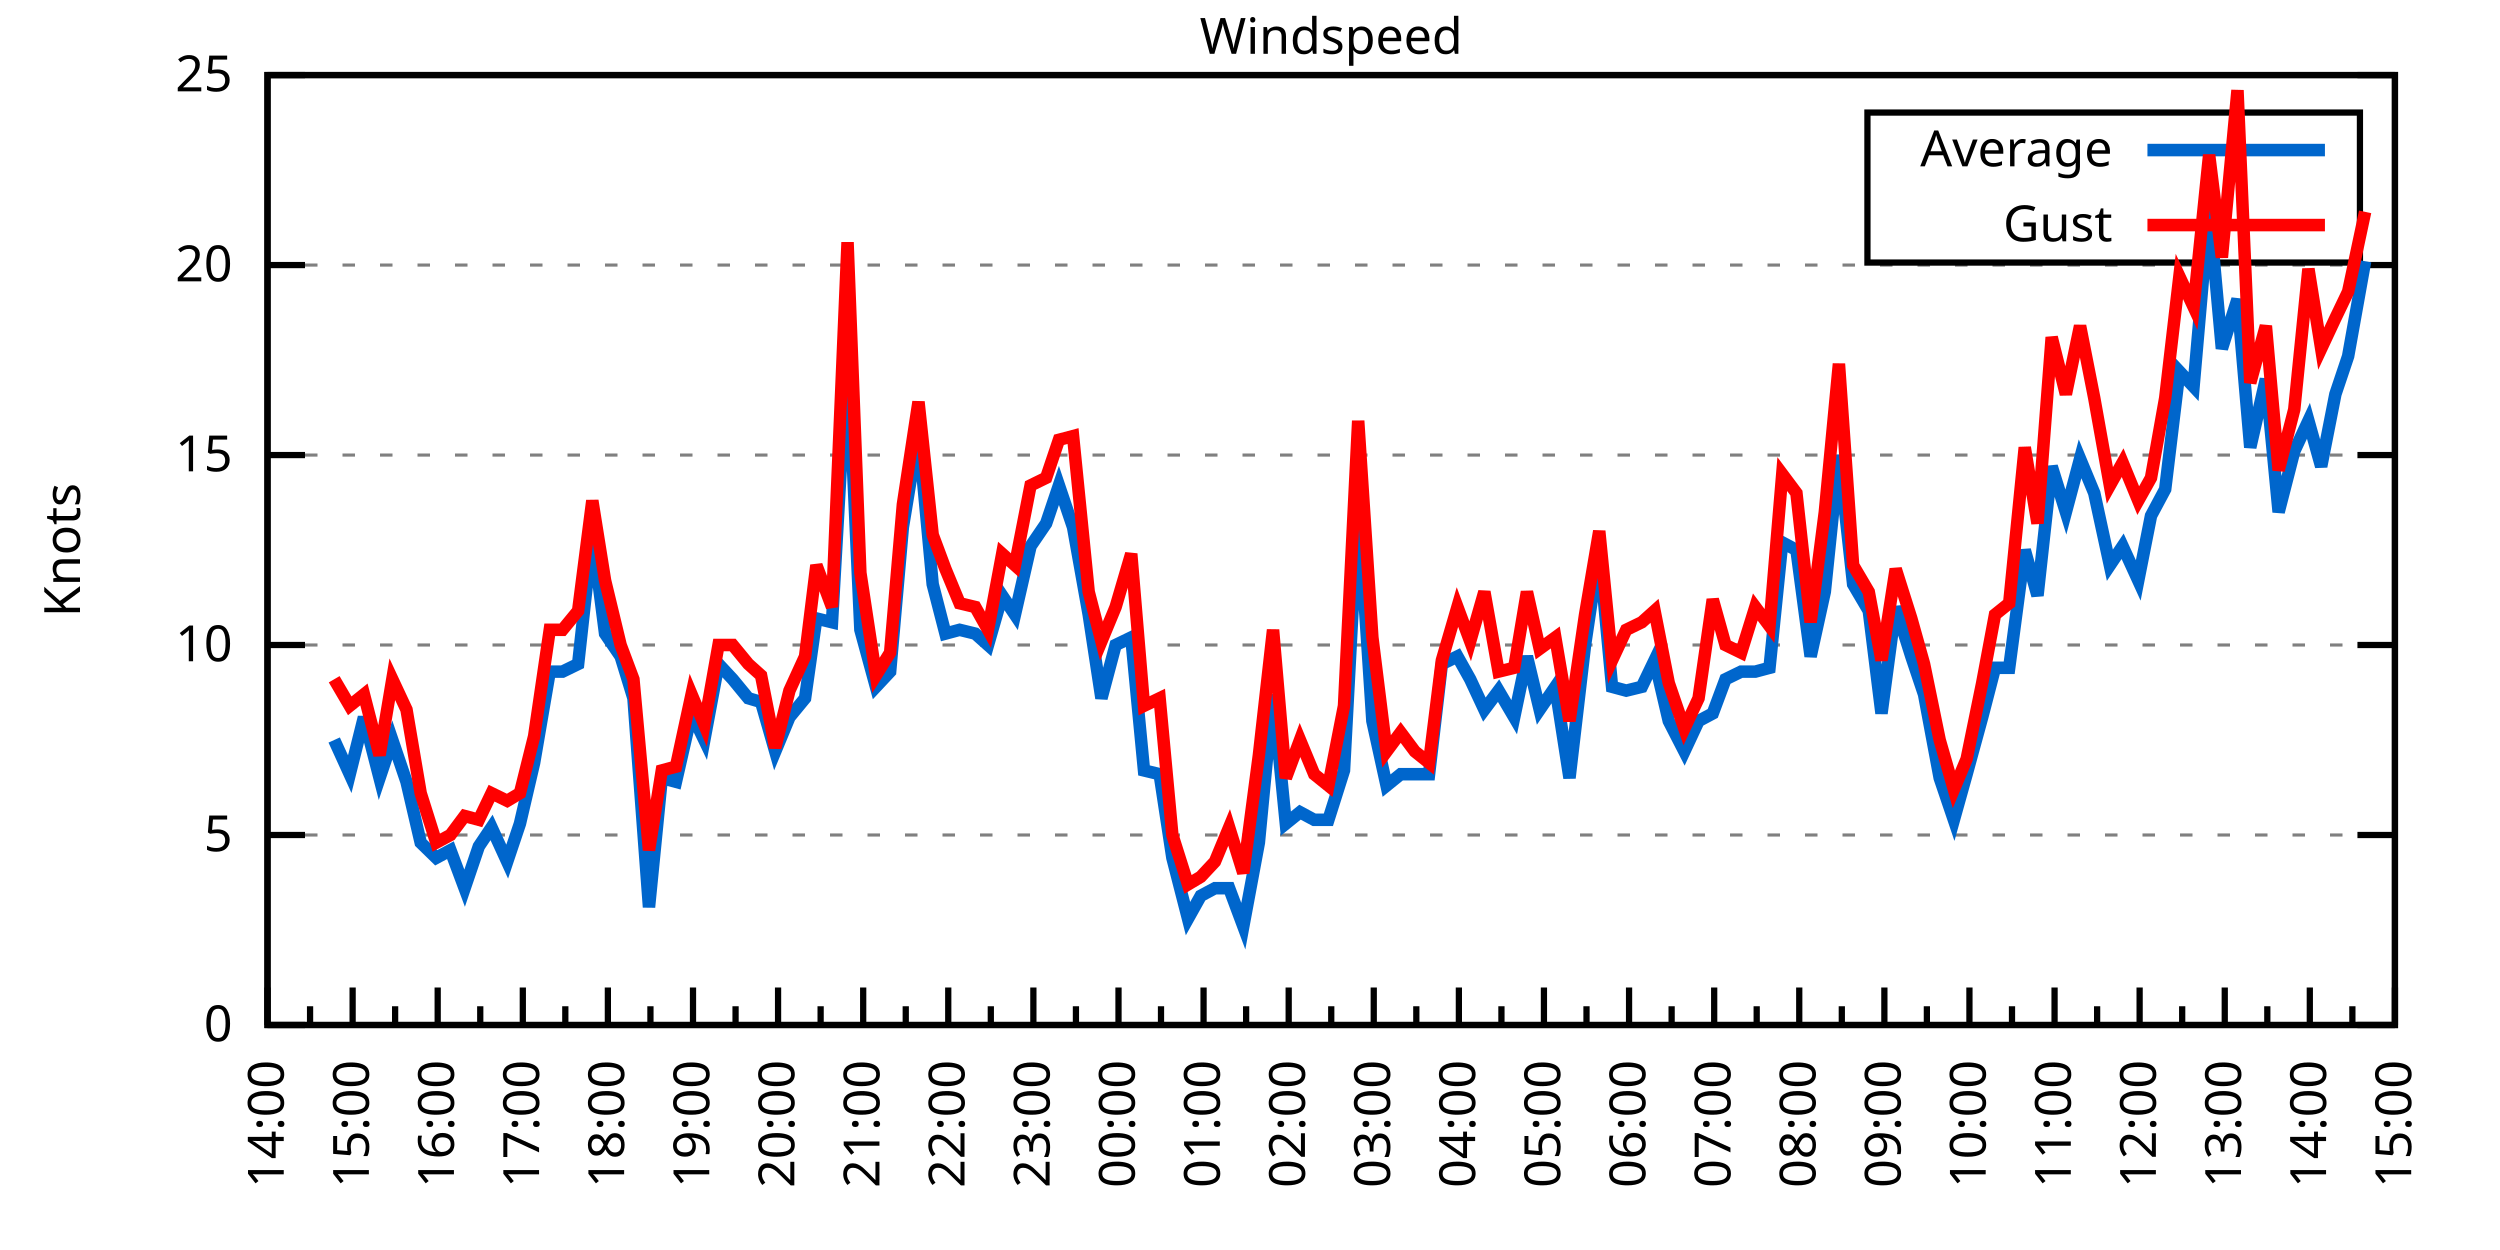
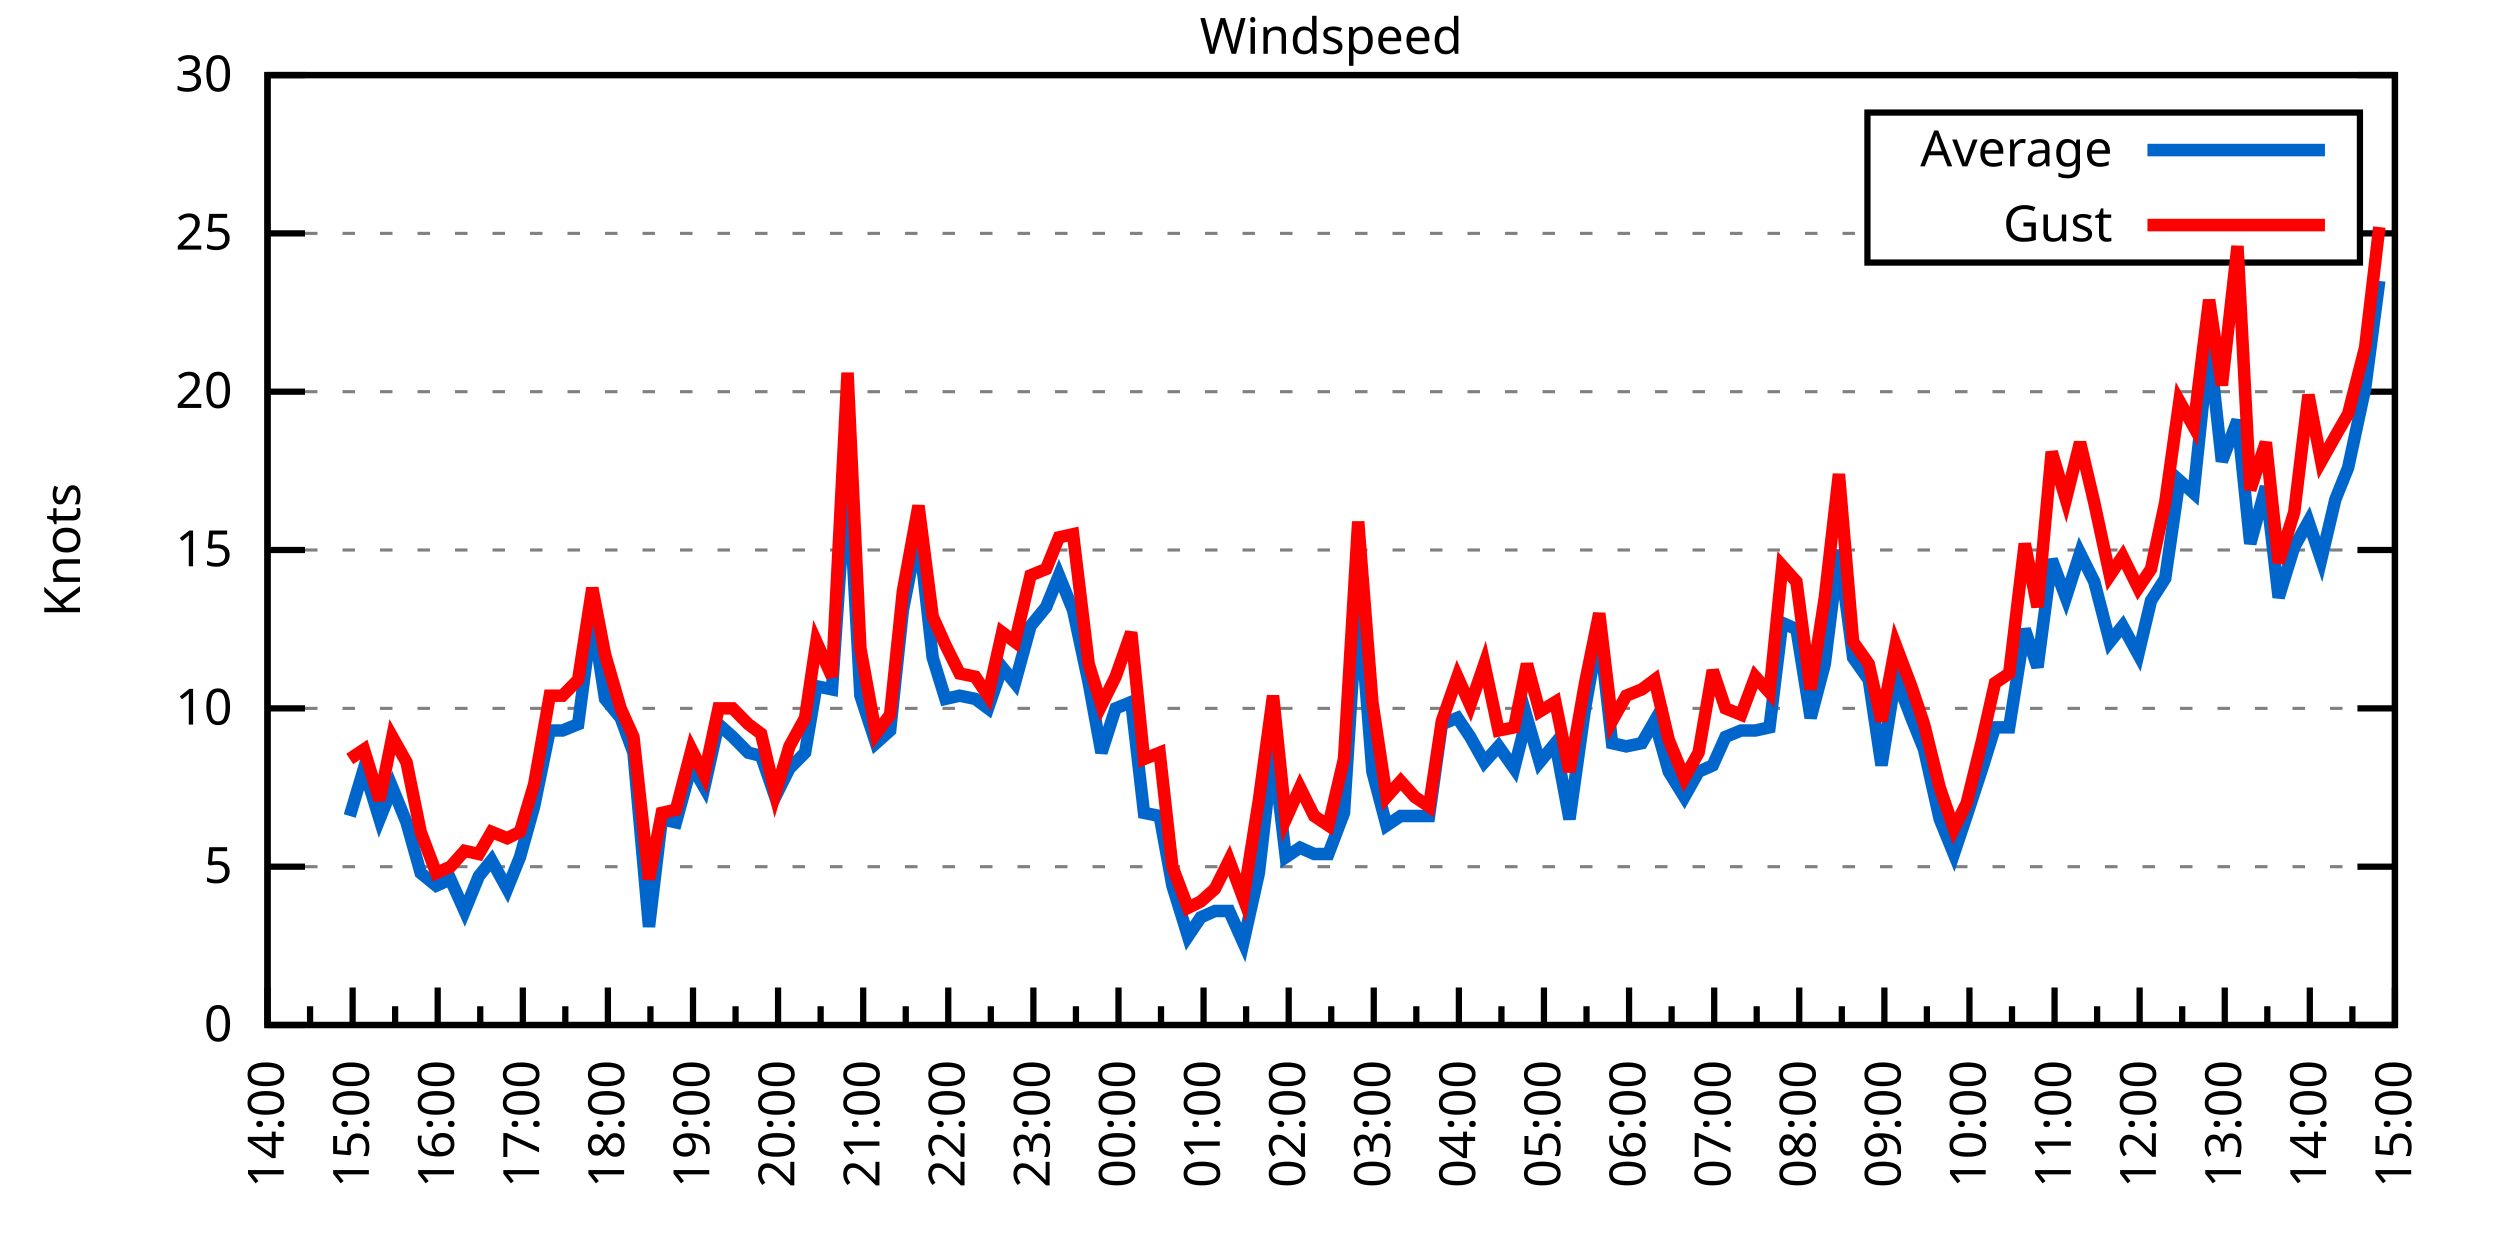
<svg xmlns="http://www.w3.org/2000/svg" xmlns:xlink="http://www.w3.org/1999/xlink" width="400" height="200" viewBox="0 0 400 200">
  <g id="gnuplot_canvas">
    <rect x="0" y="0" width="400" height="200" fill="none" />
    <defs>
      <circle id="gpDot" r="0.5" stroke-width="0.5" stroke="currentColor" />
      <path id="gpPt0" stroke-width="0.333" stroke="currentColor" d="M-1,0 h2 M0,-1 v2" />
      <path id="gpPt1" stroke-width="0.333" stroke="currentColor" d="M-1,-1 L1,1 M1,-1 L-1,1" />
      <path id="gpPt2" stroke-width="0.333" stroke="currentColor" d="M-1,0 L1,0 M0,-1 L0,1 M-1,-1 L1,1 M-1,1 L1,-1" />
      <rect id="gpPt3" stroke-width="0.333" stroke="currentColor" x="-1" y="-1" width="2" height="2" />
      <rect id="gpPt4" stroke-width="0.333" stroke="currentColor" fill="currentColor" x="-1" y="-1" width="2" height="2" />
      <circle id="gpPt5" stroke-width="0.333" stroke="currentColor" cx="0" cy="0" r="1" />
      <use xlink:href="#gpPt5" id="gpPt6" fill="currentColor" stroke="none" />
      <path id="gpPt7" stroke-width="0.333" stroke="currentColor" d="M0,-1.33 L-1.33,0.67 L1.33,0.67 z" />
      <use xlink:href="#gpPt7" id="gpPt8" fill="currentColor" stroke="none" />
      <use xlink:href="#gpPt7" id="gpPt9" stroke="currentColor" transform="rotate(180)" />
      <use xlink:href="#gpPt9" id="gpPt10" fill="currentColor" stroke="none" />
      <use xlink:href="#gpPt3" id="gpPt11" stroke="currentColor" transform="rotate(45)" />
      <use xlink:href="#gpPt11" id="gpPt12" fill="currentColor" stroke="none" />
      <path id="gpPt13" stroke-width="0.333" stroke="currentColor" d="M0,1.330 L1.265,0.411 L0.782,-1.067 L-0.782,-1.076 L-1.265,0.411 z" />
      <use xlink:href="#gpPt13" id="gpPt14" fill="currentColor" stroke="none" />
      <filter id="textbox" filterUnits="objectBoundingBox" x="0" y="0" height="1" width="1">
        <feFlood flood-color="white" flood-opacity="1" result="bgnd" />
        <feComposite in="SourceGraphic" in2="bgnd" operator="atop" />
      </filter>
      <filter id="greybox" filterUnits="objectBoundingBox" x="0" y="0" height="1" width="1">
        <feFlood flood-color="lightgrey" flood-opacity="1" result="grey" />
        <feComposite in="SourceGraphic" in2="grey" operator="atop" />
      </filter>
    </defs>
    <g fill="none" color="white" stroke="currentColor" stroke-width="1.00" stroke-linecap="butt" stroke-linejoin="miter">
</g>
    <g fill="none" color="black" stroke="currentColor" stroke-width="1.00" stroke-linecap="butt" stroke-linejoin="miter">
      <g stroke="none" shape-rendering="crispEdges">
        <polygon fill="rgb(255, 255, 255)" points="42.80,164.00 383.18,164.00 383.18,12.02 42.80,12.02 " />
      </g>
    </g>
    <g fill="none" color="black" stroke="currentColor" stroke-width="1.00" stroke-linecap="butt" stroke-linejoin="miter">
</g>
    <g fill="none" color="black" stroke="black" stroke-width="0.50" stroke-linecap="butt" stroke-linejoin="miter">
</g>
    <g fill="none" color="gray" stroke="currentColor" stroke-width="0.50" stroke-linecap="butt" stroke-linejoin="miter">
      <path stroke="gray" stroke-dasharray="2,4" class="gridline" d="M42.80,164.00 L383.19,164.00  " />
    </g>
    <g fill="none" color="gray" stroke="gray" stroke-width="1.00" stroke-linecap="butt" stroke-linejoin="miter">
</g>
    <g fill="none" color="black" stroke="currentColor" stroke-width="1.00" stroke-linecap="butt" stroke-linejoin="miter">
      <path stroke="black" d="M42.80,164.00 L48.80,164.00 M383.19,164.00 L377.19,164.00  " />
      <g transform="translate(37.20,166.60)" stroke="none" fill="black" font-family="Sans" font-size="8.00" text-anchor="end">
        <text>
          <tspan font-family="Sans"> 0</tspan>
        </text>
      </g>
    </g>
    <g fill="none" color="black" stroke="currentColor" stroke-width="1.00" stroke-linecap="butt" stroke-linejoin="miter">
</g>
    <g fill="none" color="black" stroke="black" stroke-width="0.50" stroke-linecap="butt" stroke-linejoin="miter">
</g>
    <g fill="none" color="gray" stroke="currentColor" stroke-width="0.50" stroke-linecap="butt" stroke-linejoin="miter">
-       <path stroke="gray" stroke-dasharray="2,4" class="gridline" d="M42.80,133.60 L383.19,133.60  " />
-     </g>
-     <g fill="none" color="gray" stroke="gray" stroke-width="1.00" stroke-linecap="butt" stroke-linejoin="miter">
- </g>
-     <g fill="none" color="black" stroke="currentColor" stroke-width="1.00" stroke-linecap="butt" stroke-linejoin="miter">
-       <path stroke="black" d="M42.80,133.60 L48.80,133.60 M383.19,133.60 L377.19,133.60  " />
-       <g transform="translate(37.20,136.20)" stroke="none" fill="black" font-family="Sans" font-size="8.00" text-anchor="end">
+       <path stroke="gray" stroke-dasharray="2,4" class="gridline" d="M42.80,138.67 L383.19,138.67  " />
+     </g>
+     <g fill="none" color="gray" stroke="gray" stroke-width="1.00" stroke-linecap="butt" stroke-linejoin="miter">
+ </g>
+     <g fill="none" color="black" stroke="currentColor" stroke-width="1.00" stroke-linecap="butt" stroke-linejoin="miter">
+       <path stroke="black" d="M42.80,138.67 L48.80,138.67 M383.19,138.67 L377.19,138.67  " />
+       <g transform="translate(37.20,141.27)" stroke="none" fill="black" font-family="Sans" font-size="8.00" text-anchor="end">
        <text>
          <tspan font-family="Sans"> 5</tspan>
        </text>
      </g>
    </g>
    <g fill="none" color="black" stroke="currentColor" stroke-width="1.00" stroke-linecap="butt" stroke-linejoin="miter">
</g>
    <g fill="none" color="black" stroke="black" stroke-width="0.50" stroke-linecap="butt" stroke-linejoin="miter">
</g>
    <g fill="none" color="gray" stroke="currentColor" stroke-width="0.50" stroke-linecap="butt" stroke-linejoin="miter">
-       <path stroke="gray" stroke-dasharray="2,4" class="gridline" d="M42.80,103.20 L383.19,103.20  " />
-     </g>
-     <g fill="none" color="gray" stroke="gray" stroke-width="1.00" stroke-linecap="butt" stroke-linejoin="miter">
- </g>
-     <g fill="none" color="black" stroke="currentColor" stroke-width="1.00" stroke-linecap="butt" stroke-linejoin="miter">
-       <path stroke="black" d="M42.80,103.20 L48.80,103.20 M383.19,103.20 L377.19,103.20  " />
-       <g transform="translate(37.20,105.80)" stroke="none" fill="black" font-family="Sans" font-size="8.00" text-anchor="end">
+       <path stroke="gray" stroke-dasharray="2,4" class="gridline" d="M42.80,113.34 L383.19,113.34  " />
+     </g>
+     <g fill="none" color="gray" stroke="gray" stroke-width="1.00" stroke-linecap="butt" stroke-linejoin="miter">
+ </g>
+     <g fill="none" color="black" stroke="currentColor" stroke-width="1.00" stroke-linecap="butt" stroke-linejoin="miter">
+       <path stroke="black" d="M42.80,113.34 L48.80,113.34 M383.19,113.34 L377.19,113.34  " />
+       <g transform="translate(37.20,115.94)" stroke="none" fill="black" font-family="Sans" font-size="8.00" text-anchor="end">
        <text>
          <tspan font-family="Sans"> 10</tspan>
        </text>
      </g>
    </g>
    <g fill="none" color="black" stroke="currentColor" stroke-width="1.00" stroke-linecap="butt" stroke-linejoin="miter">
</g>
    <g fill="none" color="black" stroke="black" stroke-width="0.50" stroke-linecap="butt" stroke-linejoin="miter">
</g>
    <g fill="none" color="gray" stroke="currentColor" stroke-width="0.50" stroke-linecap="butt" stroke-linejoin="miter">
-       <path stroke="gray" stroke-dasharray="2,4" class="gridline" d="M42.80,72.81 L383.19,72.81  " />
-     </g>
-     <g fill="none" color="gray" stroke="gray" stroke-width="1.00" stroke-linecap="butt" stroke-linejoin="miter">
- </g>
-     <g fill="none" color="black" stroke="currentColor" stroke-width="1.00" stroke-linecap="butt" stroke-linejoin="miter">
-       <path stroke="black" d="M42.80,72.81 L48.80,72.81 M383.19,72.81 L377.19,72.81  " />
-       <g transform="translate(37.20,75.41)" stroke="none" fill="black" font-family="Sans" font-size="8.00" text-anchor="end">
+       <path stroke="gray" stroke-dasharray="2,4" class="gridline" d="M42.80,88.00 L383.19,88.00  " />
+     </g>
+     <g fill="none" color="gray" stroke="gray" stroke-width="1.00" stroke-linecap="butt" stroke-linejoin="miter">
+ </g>
+     <g fill="none" color="black" stroke="currentColor" stroke-width="1.00" stroke-linecap="butt" stroke-linejoin="miter">
+       <path stroke="black" d="M42.80,88.00 L48.80,88.00 M383.19,88.00 L377.19,88.00  " />
+       <g transform="translate(37.20,90.60)" stroke="none" fill="black" font-family="Sans" font-size="8.00" text-anchor="end">
        <text>
          <tspan font-family="Sans"> 15</tspan>
        </text>
      </g>
    </g>
    <g fill="none" color="black" stroke="currentColor" stroke-width="1.00" stroke-linecap="butt" stroke-linejoin="miter">
</g>
    <g fill="none" color="black" stroke="black" stroke-width="0.50" stroke-linecap="butt" stroke-linejoin="miter">
</g>
    <g fill="none" color="gray" stroke="currentColor" stroke-width="0.50" stroke-linecap="butt" stroke-linejoin="miter">
-       <path stroke="gray" stroke-dasharray="2,4" class="gridline" d="M42.80,42.41 L383.19,42.41  " />
-     </g>
-     <g fill="none" color="gray" stroke="gray" stroke-width="1.00" stroke-linecap="butt" stroke-linejoin="miter">
- </g>
-     <g fill="none" color="black" stroke="currentColor" stroke-width="1.00" stroke-linecap="butt" stroke-linejoin="miter">
-       <path stroke="black" d="M42.80,42.41 L48.80,42.41 M383.19,42.41 L377.19,42.41  " />
-       <g transform="translate(37.20,45.01)" stroke="none" fill="black" font-family="Sans" font-size="8.00" text-anchor="end">
+       <path stroke="gray" stroke-dasharray="2,4" class="gridline" d="M42.80,62.67 L383.19,62.67  " />
+     </g>
+     <g fill="none" color="gray" stroke="gray" stroke-width="1.00" stroke-linecap="butt" stroke-linejoin="miter">
+ </g>
+     <g fill="none" color="black" stroke="currentColor" stroke-width="1.00" stroke-linecap="butt" stroke-linejoin="miter">
+       <path stroke="black" d="M42.80,62.67 L48.80,62.67 M383.19,62.67 L377.19,62.67  " />
+       <g transform="translate(37.20,65.27)" stroke="none" fill="black" font-family="Sans" font-size="8.00" text-anchor="end">
        <text>
          <tspan font-family="Sans"> 20</tspan>
+         </text>
+       </g>
+     </g>
+     <g fill="none" color="black" stroke="currentColor" stroke-width="1.00" stroke-linecap="butt" stroke-linejoin="miter">
+ </g>
+     <g fill="none" color="black" stroke="black" stroke-width="0.50" stroke-linecap="butt" stroke-linejoin="miter">
+ </g>
+     <g fill="none" color="gray" stroke="currentColor" stroke-width="0.50" stroke-linecap="butt" stroke-linejoin="miter">
+       <path stroke="gray" stroke-dasharray="2,4" class="gridline" d="M42.80,37.34 L298.79,37.34 M377.59,37.34 L383.19,37.34  " />
+     </g>
+     <g fill="none" color="gray" stroke="gray" stroke-width="1.00" stroke-linecap="butt" stroke-linejoin="miter">
+ </g>
+     <g fill="none" color="black" stroke="currentColor" stroke-width="1.00" stroke-linecap="butt" stroke-linejoin="miter">
+       <path stroke="black" d="M42.80,37.34 L48.80,37.34 M383.19,37.34 L377.19,37.34  " />
+       <g transform="translate(37.20,39.94)" stroke="none" fill="black" font-family="Sans" font-size="8.00" text-anchor="end">
+         <text>
+           <tspan font-family="Sans"> 25</tspan>
        </text>
      </g>
    </g>
    <g fill="none" color="black" stroke="currentColor" stroke-width="1.00" stroke-linecap="butt" stroke-linejoin="miter">
</g>
    <g fill="none" color="black" stroke="black" stroke-width="0.50" stroke-linecap="butt" stroke-linejoin="miter">
</g>
    <g fill="none" color="gray" stroke="currentColor" stroke-width="0.50" stroke-linecap="butt" stroke-linejoin="miter">
      <path stroke="gray" stroke-dasharray="2,4" class="gridline" d="M42.80,12.01 L383.19,12.01  " />
    </g>
    <g fill="none" color="gray" stroke="gray" stroke-width="1.00" stroke-linecap="butt" stroke-linejoin="miter">
</g>
    <g fill="none" color="black" stroke="currentColor" stroke-width="1.00" stroke-linecap="butt" stroke-linejoin="miter">
      <path stroke="black" d="M42.80,12.01 L48.80,12.01 M383.19,12.01 L377.19,12.01  " />
      <g transform="translate(37.20,14.61)" stroke="none" fill="black" font-family="Sans" font-size="8.00" text-anchor="end">
        <text>
-           <tspan font-family="Sans"> 25</tspan>
+           <tspan font-family="Sans"> 30</tspan>
        </text>
      </g>
    </g>
    <g fill="none" color="black" stroke="currentColor" stroke-width="1.00" stroke-linecap="butt" stroke-linejoin="miter">
      <path stroke="black" d="M42.80,164.00 L42.80,158.00  " />
      <g transform="translate(45.40,169.60) rotate(270)" stroke="none" fill="black" font-family="Sans" font-size="8.00" text-anchor="end">
        <text>
          <tspan font-family="Sans">14:00</tspan>
        </text>
      </g>
    </g>
    <g fill="none" color="black" stroke="currentColor" stroke-width="1.00" stroke-linecap="butt" stroke-linejoin="miter">
      <path stroke="black" d="M49.61,164.00 L49.61,161.00 M56.42,164.00 L56.42,158.00  " />
      <g transform="translate(59.02,169.60) rotate(270)" stroke="none" fill="black" font-family="Sans" font-size="8.00" text-anchor="end">
        <text>
          <tspan font-family="Sans">15:00</tspan>
        </text>
      </g>
    </g>
    <g fill="none" color="black" stroke="currentColor" stroke-width="1.00" stroke-linecap="butt" stroke-linejoin="miter">
      <path stroke="black" d="M63.22,164.00 L63.22,161.00 M70.03,164.00 L70.03,158.00  " />
      <g transform="translate(72.63,169.60) rotate(270)" stroke="none" fill="black" font-family="Sans" font-size="8.00" text-anchor="end">
        <text>
          <tspan font-family="Sans">16:00</tspan>
        </text>
      </g>
    </g>
    <g fill="none" color="black" stroke="currentColor" stroke-width="1.00" stroke-linecap="butt" stroke-linejoin="miter">
      <path stroke="black" d="M76.84,164.00 L76.84,161.00 M83.65,164.00 L83.65,158.00  " />
      <g transform="translate(86.25,169.60) rotate(270)" stroke="none" fill="black" font-family="Sans" font-size="8.00" text-anchor="end">
        <text>
          <tspan font-family="Sans">17:00</tspan>
        </text>
      </g>
    </g>
    <g fill="none" color="black" stroke="currentColor" stroke-width="1.00" stroke-linecap="butt" stroke-linejoin="miter">
      <path stroke="black" d="M90.45,164.00 L90.45,161.00 M97.26,164.00 L97.26,158.00  " />
      <g transform="translate(99.86,169.60) rotate(270)" stroke="none" fill="black" font-family="Sans" font-size="8.00" text-anchor="end">
        <text>
          <tspan font-family="Sans">18:00</tspan>
        </text>
      </g>
    </g>
    <g fill="none" color="black" stroke="currentColor" stroke-width="1.00" stroke-linecap="butt" stroke-linejoin="miter">
      <path stroke="black" d="M104.07,164.00 L104.07,161.00 M110.88,164.00 L110.88,158.00  " />
      <g transform="translate(113.48,169.60) rotate(270)" stroke="none" fill="black" font-family="Sans" font-size="8.00" text-anchor="end">
        <text>
          <tspan font-family="Sans">19:00</tspan>
        </text>
      </g>
    </g>
    <g fill="none" color="black" stroke="currentColor" stroke-width="1.00" stroke-linecap="butt" stroke-linejoin="miter">
      <path stroke="black" d="M117.69,164.00 L117.69,161.00 M124.49,164.00 L124.49,158.00  " />
      <g transform="translate(127.09,169.60) rotate(270)" stroke="none" fill="black" font-family="Sans" font-size="8.00" text-anchor="end">
        <text>
          <tspan font-family="Sans">20:00</tspan>
        </text>
      </g>
    </g>
    <g fill="none" color="black" stroke="currentColor" stroke-width="1.00" stroke-linecap="butt" stroke-linejoin="miter">
      <path stroke="black" d="M131.30,164.00 L131.30,161.00 M138.11,164.00 L138.11,158.00  " />
      <g transform="translate(140.71,169.60) rotate(270)" stroke="none" fill="black" font-family="Sans" font-size="8.00" text-anchor="end">
        <text>
          <tspan font-family="Sans">21:00</tspan>
        </text>
      </g>
    </g>
    <g fill="none" color="black" stroke="currentColor" stroke-width="1.00" stroke-linecap="butt" stroke-linejoin="miter">
      <path stroke="black" d="M144.92,164.00 L144.92,161.00 M151.72,164.00 L151.72,158.00  " />
      <g transform="translate(154.32,169.60) rotate(270)" stroke="none" fill="black" font-family="Sans" font-size="8.00" text-anchor="end">
        <text>
          <tspan font-family="Sans">22:00</tspan>
        </text>
      </g>
    </g>
    <g fill="none" color="black" stroke="currentColor" stroke-width="1.00" stroke-linecap="butt" stroke-linejoin="miter">
      <path stroke="black" d="M158.53,164.00 L158.53,161.00 M165.34,164.00 L165.34,158.00  " />
      <g transform="translate(167.94,169.60) rotate(270)" stroke="none" fill="black" font-family="Sans" font-size="8.00" text-anchor="end">
        <text>
          <tspan font-family="Sans">23:00</tspan>
        </text>
      </g>
    </g>
    <g fill="none" color="black" stroke="currentColor" stroke-width="1.00" stroke-linecap="butt" stroke-linejoin="miter">
      <path stroke="black" d="M172.15,164.00 L172.15,161.00 M178.96,164.00 L178.96,158.00  " />
      <g transform="translate(181.56,169.60) rotate(270)" stroke="none" fill="black" font-family="Sans" font-size="8.00" text-anchor="end">
        <text>
          <tspan font-family="Sans">00:00</tspan>
        </text>
      </g>
    </g>
    <g fill="none" color="black" stroke="currentColor" stroke-width="1.00" stroke-linecap="butt" stroke-linejoin="miter">
      <path stroke="black" d="M185.76,164.00 L185.76,161.00 M192.57,164.00 L192.57,158.00  " />
      <g transform="translate(195.17,169.60) rotate(270)" stroke="none" fill="black" font-family="Sans" font-size="8.00" text-anchor="end">
        <text>
          <tspan font-family="Sans">01:00</tspan>
        </text>
      </g>
    </g>
    <g fill="none" color="black" stroke="currentColor" stroke-width="1.00" stroke-linecap="butt" stroke-linejoin="miter">
      <path stroke="black" d="M199.38,164.00 L199.38,161.00 M206.19,164.00 L206.19,158.00  " />
      <g transform="translate(208.79,169.60) rotate(270)" stroke="none" fill="black" font-family="Sans" font-size="8.00" text-anchor="end">
        <text>
          <tspan font-family="Sans">02:00</tspan>
        </text>
      </g>
    </g>
    <g fill="none" color="black" stroke="currentColor" stroke-width="1.00" stroke-linecap="butt" stroke-linejoin="miter">
      <path stroke="black" d="M213.00,164.00 L213.00,161.00 M219.80,164.00 L219.80,158.00  " />
      <g transform="translate(222.40,169.60) rotate(270)" stroke="none" fill="black" font-family="Sans" font-size="8.00" text-anchor="end">
        <text>
          <tspan font-family="Sans">03:00</tspan>
        </text>
      </g>
    </g>
    <g fill="none" color="black" stroke="currentColor" stroke-width="1.00" stroke-linecap="butt" stroke-linejoin="miter">
      <path stroke="black" d="M226.61,164.00 L226.61,161.00 M233.42,164.00 L233.42,158.00  " />
      <g transform="translate(236.02,169.60) rotate(270)" stroke="none" fill="black" font-family="Sans" font-size="8.00" text-anchor="end">
        <text>
          <tspan font-family="Sans">04:00</tspan>
        </text>
      </g>
    </g>
    <g fill="none" color="black" stroke="currentColor" stroke-width="1.00" stroke-linecap="butt" stroke-linejoin="miter">
      <path stroke="black" d="M240.23,164.00 L240.23,161.00 M247.03,164.00 L247.03,158.00  " />
      <g transform="translate(249.63,169.60) rotate(270)" stroke="none" fill="black" font-family="Sans" font-size="8.00" text-anchor="end">
        <text>
          <tspan font-family="Sans">05:00</tspan>
        </text>
      </g>
    </g>
    <g fill="none" color="black" stroke="currentColor" stroke-width="1.00" stroke-linecap="butt" stroke-linejoin="miter">
      <path stroke="black" d="M253.84,164.00 L253.84,161.00 M260.65,164.00 L260.65,158.00  " />
      <g transform="translate(263.25,169.60) rotate(270)" stroke="none" fill="black" font-family="Sans" font-size="8.00" text-anchor="end">
        <text>
          <tspan font-family="Sans">06:00</tspan>
        </text>
      </g>
    </g>
    <g fill="none" color="black" stroke="currentColor" stroke-width="1.00" stroke-linecap="butt" stroke-linejoin="miter">
      <path stroke="black" d="M267.46,164.00 L267.46,161.00 M274.27,164.00 L274.27,158.00  " />
      <g transform="translate(276.87,169.60) rotate(270)" stroke="none" fill="black" font-family="Sans" font-size="8.00" text-anchor="end">
        <text>
          <tspan font-family="Sans">07:00</tspan>
        </text>
      </g>
    </g>
    <g fill="none" color="black" stroke="currentColor" stroke-width="1.00" stroke-linecap="butt" stroke-linejoin="miter">
      <path stroke="black" d="M281.07,164.00 L281.07,161.00 M287.88,164.00 L287.88,158.00  " />
      <g transform="translate(290.48,169.60) rotate(270)" stroke="none" fill="black" font-family="Sans" font-size="8.00" text-anchor="end">
        <text>
          <tspan font-family="Sans">08:00</tspan>
        </text>
      </g>
    </g>
    <g fill="none" color="black" stroke="currentColor" stroke-width="1.00" stroke-linecap="butt" stroke-linejoin="miter">
      <path stroke="black" d="M294.69,164.00 L294.69,161.00 M301.50,164.00 L301.50,158.00  " />
      <g transform="translate(304.10,169.60) rotate(270)" stroke="none" fill="black" font-family="Sans" font-size="8.00" text-anchor="end">
        <text>
          <tspan font-family="Sans">09:00</tspan>
        </text>
      </g>
    </g>
    <g fill="none" color="black" stroke="currentColor" stroke-width="1.00" stroke-linecap="butt" stroke-linejoin="miter">
      <path stroke="black" d="M308.30,164.00 L308.30,161.00 M315.11,164.00 L315.11,158.00  " />
      <g transform="translate(317.71,169.60) rotate(270)" stroke="none" fill="black" font-family="Sans" font-size="8.00" text-anchor="end">
        <text>
          <tspan font-family="Sans">10:00</tspan>
        </text>
      </g>
    </g>
    <g fill="none" color="black" stroke="currentColor" stroke-width="1.00" stroke-linecap="butt" stroke-linejoin="miter">
      <path stroke="black" d="M321.92,164.00 L321.92,161.00 M328.73,164.00 L328.73,158.00  " />
      <g transform="translate(331.33,169.60) rotate(270)" stroke="none" fill="black" font-family="Sans" font-size="8.00" text-anchor="end">
        <text>
          <tspan font-family="Sans">11:00</tspan>
        </text>
      </g>
    </g>
    <g fill="none" color="black" stroke="currentColor" stroke-width="1.00" stroke-linecap="butt" stroke-linejoin="miter">
      <path stroke="black" d="M335.54,164.00 L335.54,161.00 M342.34,164.00 L342.34,158.00  " />
      <g transform="translate(344.94,169.60) rotate(270)" stroke="none" fill="black" font-family="Sans" font-size="8.00" text-anchor="end">
        <text>
          <tspan font-family="Sans">12:00</tspan>
        </text>
      </g>
    </g>
    <g fill="none" color="black" stroke="currentColor" stroke-width="1.00" stroke-linecap="butt" stroke-linejoin="miter">
      <path stroke="black" d="M349.15,164.00 L349.15,161.00 M355.96,164.00 L355.96,158.00  " />
      <g transform="translate(358.56,169.60) rotate(270)" stroke="none" fill="black" font-family="Sans" font-size="8.00" text-anchor="end">
        <text>
          <tspan font-family="Sans">13:00</tspan>
        </text>
      </g>
    </g>
    <g fill="none" color="black" stroke="currentColor" stroke-width="1.00" stroke-linecap="butt" stroke-linejoin="miter">
      <path stroke="black" d="M362.77,164.00 L362.77,161.00 M369.57,164.00 L369.57,158.00  " />
      <g transform="translate(372.17,169.60) rotate(270)" stroke="none" fill="black" font-family="Sans" font-size="8.00" text-anchor="end">
        <text>
          <tspan font-family="Sans">14:00</tspan>
        </text>
      </g>
    </g>
    <g fill="none" color="black" stroke="currentColor" stroke-width="1.00" stroke-linecap="butt" stroke-linejoin="miter">
      <path stroke="black" d="M376.38,164.00 L376.38,161.00 M383.19,164.00 L383.19,158.00  " />
      <g transform="translate(385.79,169.60) rotate(270)" stroke="none" fill="black" font-family="Sans" font-size="8.00" text-anchor="end">
        <text>
          <tspan font-family="Sans">15:00</tspan>
        </text>
      </g>
    </g>
    <g fill="none" color="black" stroke="currentColor" stroke-width="1.00" stroke-linecap="butt" stroke-linejoin="miter">
</g>
    <g fill="none" color="black" stroke="currentColor" stroke-width="1.00" stroke-linecap="butt" stroke-linejoin="miter">
      <path stroke="black" d="M42.80,12.01 L42.80,164.00 L383.19,164.00 L383.19,12.01 L42.80,12.01 Z  " />
    </g>
    <g fill="none" color="black" stroke="currentColor" stroke-width="1.00" stroke-linecap="butt" stroke-linejoin="miter">
      <g transform="translate(12.80,88.01) rotate(270)" stroke="none" fill="black" font-family="Sans" font-size="8.00" text-anchor="middle">
        <text>
          <tspan font-family="Sans">Knots</tspan>
        </text>
      </g>
    </g>
    <g fill="none" color="black" stroke="currentColor" stroke-width="1.00" stroke-linecap="butt" stroke-linejoin="miter">
</g>
    <g fill="none" color="black" stroke="currentColor" stroke-width="1.00" stroke-linecap="butt" stroke-linejoin="miter">
      <path stroke="black" d="M298.79,42.01 L298.79,18.01 L377.59,18.01 L377.59,42.01 L298.79,42.01 Z  " />
    </g>
    <g id="Windspeed_plot_1">
      <g fill="none" color="white" stroke="black" stroke-width="2.00" stroke-linecap="butt" stroke-linejoin="miter">
</g>
      <g fill="none" color="black" stroke="currentColor" stroke-width="2.00" stroke-linecap="butt" stroke-linejoin="miter">
        <g transform="translate(337.99,26.61)" stroke="none" fill="black" font-family="Sans" font-size="8.00" text-anchor="end">
          <text>
            <tspan font-family="Sans">Average</tspan>
          </text>
        </g>
      </g>
      <g fill="none" color="black" stroke="currentColor" stroke-width="2.00" stroke-linecap="butt" stroke-linejoin="miter">
-         <path stroke="rgb(  0, 102, 204)" d="M343.59,24.01 L371.99,24.01 M53.47,118.40 L55.96,123.87 L58.23,114.76 L60.73,124.48 L62.77,118.40 L65.04,125.09   L67.31,134.82 L69.80,137.25 L72.07,136.03 L74.34,142.11 L76.61,135.43 L78.65,132.39 L81.15,137.86 L83.19,131.78   L85.46,122.05 L87.96,107.46 L90.00,107.46 L92.50,106.24 L94.77,85.57 L96.81,101.38 L99.30,105.03 L101.35,111.72   L103.84,145.15 L105.89,124.48 L108.15,125.09 L110.65,114.15 L112.69,118.40 L114.96,106.24 L117.23,108.68 L119.73,111.72   L121.77,112.32 L124.04,120.23 L126.31,114.76 L128.81,111.72 L130.62,98.95 L133.12,99.56 L135.61,55.78 L137.66,100.77   L140.15,109.89 L142.42,107.46 L144.46,84.36 L146.96,69.16 L149.23,93.48 L151.27,101.38 L153.54,100.77 L156.04,101.38   L158.08,103.20 L160.35,95.30 L162.39,98.34 L164.89,87.40 L167.38,83.75 L169.43,77.67 L171.69,84.36 L174.19,98.34   L176.23,111.72 L178.50,103.20 L181.00,101.99 L183.04,123.27 L185.54,123.87 L187.58,137.25 L190.08,146.98 L192.12,143.33   L194.39,142.11 L196.66,142.11 L198.93,148.19 L201.42,134.82 L203.69,111.11 L205.73,131.78 L208.00,129.95 L210.27,131.17   L212.54,131.17 L215.04,123.27 L217.31,80.71 L219.58,115.36 L221.85,125.70 L224.11,123.87 L226.38,123.87 L228.65,123.87   L230.70,106.24 L233.19,105.03 L235.23,108.68 L237.50,113.54 L239.77,110.50 L242.27,114.76 L244.31,105.03 L246.35,113.54   L248.85,109.89 L251.12,124.48 L253.61,103.20 L255.88,88.00 L257.93,109.89 L260.20,110.50 L262.69,109.89 L264.73,105.64   L267.00,115.36 L269.50,120.23 L271.77,115.36 L274.04,114.15 L276.08,108.68 L278.58,107.46 L280.85,107.46 L283.12,106.85   L285.16,86.79 L287.43,88.00 L289.70,105.03 L291.97,94.69 L294.23,72.81 L296.50,93.48 L299.00,97.73 L301.04,114.15   L303.31,97.12 L305.81,105.03 L307.85,111.11 L310.35,124.48 L312.62,131.17 L314.66,123.87 L317.15,114.76 L319.20,106.85   L321.47,106.85 L323.96,88.00 L326.00,95.30 L328.27,74.63 L330.54,81.93 L332.81,73.41 L335.08,78.89 L337.58,90.44   L339.62,87.40 L342.12,92.87 L344.16,82.53 L346.43,78.28 L348.70,59.43 L350.97,61.86 L353.46,33.29 L355.50,55.78   L358.00,47.88 L360.04,71.59 L362.54,60.65 L364.58,81.93 L367.08,72.20 L369.35,67.33 L371.39,74.63 L373.66,63.08   L375.70,57.00 L378.42,41.80  " />
+         <path stroke="rgb(  0, 102, 204)" d="M343.59,24.01 L371.99,24.01 M55.96,130.56 L58.23,122.96 L60.73,131.07 L62.77,126.00 L65.04,131.58 L67.31,139.68   L69.80,141.71 L72.07,140.69 L74.34,145.76 L76.61,140.19 L78.65,137.66 L81.15,142.21 L83.19,137.15 L85.46,129.04   L87.96,116.88 L90.00,116.88 L92.50,115.87 L94.77,98.64 L96.81,111.82 L99.30,114.86 L101.35,120.43 L103.84,148.29   L105.89,131.07 L108.15,131.58 L110.65,122.46 L112.69,126.00 L114.96,115.87 L117.23,117.90 L119.73,120.43 L121.77,120.94   L124.04,127.52 L126.31,122.96 L128.81,120.43 L130.62,109.79 L133.12,110.30 L135.61,73.82 L137.66,111.31 L140.15,118.91   L142.42,116.88 L144.46,97.63 L146.96,84.97 L149.23,105.23 L151.27,111.82 L153.54,111.31 L156.04,111.82 L158.08,113.34   L160.35,106.75 L162.39,109.28 L164.89,100.16 L167.38,97.12 L169.43,92.06 L171.69,97.63 L174.19,109.28 L176.23,120.43   L178.50,113.34 L181.00,112.32 L183.04,130.06 L185.54,130.56 L187.58,141.71 L190.08,149.81 L192.12,146.77 L194.39,145.76   L196.66,145.76 L198.93,150.83 L201.42,139.68 L203.69,119.92 L205.73,137.15 L208.00,135.63 L210.27,136.64 L212.54,136.64   L215.04,130.06 L217.31,94.59 L219.58,123.47 L221.85,132.08 L224.11,130.56 L226.38,130.56 L228.65,130.56 L230.70,115.87   L233.19,114.86 L235.23,117.90 L237.50,121.95 L239.77,119.42 L242.27,122.96 L244.31,114.86 L246.35,121.95 L248.85,118.91   L251.12,131.07 L253.61,113.34 L255.88,100.67 L257.93,118.91 L260.20,119.42 L262.69,118.91 L264.73,115.36 L267.00,123.47   L269.50,127.52 L271.77,123.47 L274.04,122.46 L276.08,117.90 L278.58,116.88 L280.85,116.88 L283.12,116.38 L285.16,99.66   L287.43,100.67 L289.70,114.86 L291.97,106.24 L294.23,88.00 L296.50,105.23 L299.00,108.78 L301.04,122.46 L303.31,108.27   L305.81,114.86 L307.85,119.92 L310.35,131.07 L312.62,136.64 L314.66,130.56 L317.15,122.96 L319.20,116.38 L321.47,116.38   L323.96,100.67 L326.00,106.75 L328.27,89.52 L330.54,95.60 L332.81,88.51 L335.08,93.07 L337.58,102.70 L339.62,100.16   L342.12,104.72 L344.16,96.11 L346.43,92.56 L348.70,76.86 L350.97,78.89 L353.46,55.07 L355.50,73.82 L358.00,67.23   L360.04,86.99 L362.54,77.87 L364.58,95.60 L367.08,87.50 L369.35,83.45 L371.39,89.52 L373.66,79.90 L375.70,74.83   L378.42,62.17 L380.69,44.94  " />
      </g>
    </g>
    <g id="Windspeed_plot_2">
      <g fill="none" color="black" stroke="currentColor" stroke-width="2.00" stroke-linecap="butt" stroke-linejoin="miter">
        <g transform="translate(337.99,38.61)" stroke="none" fill="black" font-family="Sans" font-size="8.00" text-anchor="end">
          <text>
            <tspan font-family="Sans">Gust</tspan>
          </text>
        </g>
      </g>
      <g fill="none" color="black" stroke="currentColor" stroke-width="2.00" stroke-linecap="butt" stroke-linejoin="miter">
-         <path stroke="rgb(255,   0,   0)" d="M343.59,36.01 L371.99,36.01 M53.47,108.68 L55.96,112.93 L58.23,111.11 L60.73,120.83 L62.77,108.68 L65.04,113.54   L67.31,126.91 L69.80,134.82 L72.07,133.60 L74.34,130.56 L76.61,131.17 L78.65,126.91 L81.15,128.13 L83.19,126.91   L85.46,117.80 L87.96,100.77 L90.00,100.77 L92.50,97.73 L94.77,80.10 L96.81,92.87 L99.30,103.20 L101.35,108.68   L103.84,136.03 L105.89,123.27 L108.15,122.66 L110.65,111.11 L112.69,115.97 L114.96,103.20 L117.23,103.20 L119.73,106.24   L121.77,108.07 L124.04,119.62 L126.31,110.50 L128.81,105.03 L130.62,90.44 L133.12,97.12 L135.61,38.76 L137.66,91.65   L140.15,108.07 L142.42,104.42 L144.46,80.71 L146.96,64.29 L149.23,85.57 L151.27,91.04 L153.54,96.52 L156.04,97.12   L158.08,100.77 L160.35,88.61 L162.39,90.44 L164.89,77.67 L167.38,76.45 L169.43,70.37 L171.69,69.77 L174.19,94.69   L176.23,102.60 L178.50,97.12 L181.00,88.61 L183.04,112.93 L185.54,111.72 L187.58,133.60 L190.08,141.51 L192.12,140.29   L194.39,137.86 L196.66,132.39 L198.93,139.68 L201.42,120.83 L203.69,100.77 L205.73,124.48 L208.00,118.40 L210.27,123.87   L212.54,125.70 L215.04,112.93 L217.31,67.33 L219.58,101.99 L221.85,120.23 L224.11,117.19 L226.38,120.23 L228.65,122.05   L230.70,105.64 L233.19,97.12 L235.23,102.60 L237.50,94.69 L239.77,107.46 L242.27,106.85 L244.31,94.69 L246.35,103.81   L248.85,101.99 L251.12,115.36 L253.61,98.34 L255.88,84.97 L257.93,105.64 L260.20,100.77 L262.69,99.56 L264.73,97.73   L267.00,109.28 L269.50,116.58 L271.77,111.72 L274.04,95.91 L276.08,103.20 L278.58,104.42 L280.85,97.12 L283.12,100.16   L285.16,75.85 L287.43,78.89 L289.70,99.56 L291.97,81.93 L294.23,58.21 L296.50,90.44 L299.00,94.69 L301.04,105.64   L303.31,91.04 L305.81,98.95 L307.85,106.24 L310.35,118.40 L312.62,126.31 L314.66,121.44 L317.15,109.28 L319.20,98.34   L321.47,96.52 L323.96,71.59 L326.00,83.75 L328.27,53.96 L330.54,63.08 L332.81,52.14 L335.08,63.69 L337.58,77.67   L339.62,74.02 L342.12,80.10 L344.16,76.45 L346.43,63.69 L348.70,44.23 L350.97,49.10 L353.46,24.78 L355.50,41.19   L358.00,14.44 L360.04,61.25 L362.54,52.14 L364.58,75.24 L367.08,65.51 L369.35,43.02 L371.39,55.78 L373.66,50.92   L375.70,46.66 L378.42,33.90  " />
+         <path stroke="rgb(255,   0,   0)" d="M343.59,36.01 L371.99,36.01 M55.96,121.44 L58.23,119.92 L60.73,128.03 L62.77,117.90 L65.04,121.95 L67.31,133.10   L69.80,139.68 L72.07,138.67 L74.34,136.14 L76.61,136.64 L78.65,133.10 L81.15,134.11 L83.19,133.10 L85.46,125.50   L87.96,111.31 L90.00,111.31 L92.50,108.78 L94.77,94.08 L96.81,104.72 L99.30,113.34 L101.35,117.90 L103.84,140.69   L105.89,130.06 L108.15,129.55 L110.65,119.92 L112.69,123.98 L114.96,113.34 L117.23,113.34 L119.73,115.87 L121.77,117.39   L124.04,127.02 L126.31,119.42 L128.81,114.86 L130.62,102.70 L133.12,108.27 L135.61,59.63 L137.66,103.71 L140.15,117.39   L142.42,114.35 L144.46,94.59 L146.96,80.91 L149.23,98.64 L151.27,103.20 L153.54,107.76 L156.04,108.27 L158.08,111.31   L160.35,101.18 L162.39,102.70 L164.89,92.06 L167.38,91.04 L169.43,85.98 L171.69,85.47 L174.19,106.24 L176.23,112.83   L178.50,108.27 L181.00,101.18 L183.04,121.44 L185.54,120.43 L187.58,138.67 L190.08,145.25 L192.12,144.24 L194.39,142.21   L196.66,137.66 L198.93,143.73 L201.42,128.03 L203.69,111.31 L205.73,131.07 L208.00,126.00 L210.27,130.56 L212.54,132.08   L215.04,121.44 L217.31,83.45 L219.58,112.32 L221.85,127.52 L224.11,124.99 L226.38,127.52 L228.65,129.04 L230.70,115.36   L233.19,108.27 L235.23,112.83 L237.50,106.24 L239.77,116.88 L242.27,116.38 L244.31,106.24 L246.35,113.84 L248.85,112.32   L251.12,123.47 L253.61,109.28 L255.88,98.14 L257.93,115.36 L260.20,111.31 L262.69,110.30 L264.73,108.78 L267.00,118.40   L269.50,124.48 L271.77,120.43 L274.04,107.26 L276.08,113.34 L278.58,114.35 L280.85,108.27 L283.12,110.80 L285.16,90.54   L287.43,93.07 L289.70,110.30 L291.97,95.60 L294.23,75.85 L296.50,102.70 L299.00,106.24 L301.04,115.36 L303.31,103.20   L305.81,109.79 L307.85,115.87 L310.35,126.00 L312.62,132.59 L314.66,128.54 L317.15,118.40 L319.20,109.28 L321.47,107.76   L323.96,86.99 L326.00,97.12 L328.27,72.30 L330.54,79.90 L332.81,70.78 L335.08,80.41 L337.58,92.06 L339.62,89.02   L342.12,94.08 L344.16,91.04 L346.43,80.41 L348.70,64.19 L350.97,68.25 L353.46,47.98 L355.50,61.66 L358.00,39.37   L360.04,78.38 L362.54,70.78 L364.58,90.03 L367.08,81.93 L369.35,63.18 L371.39,73.82 L373.66,69.77 L375.70,66.22   L378.42,55.58 L380.69,36.33  " />
      </g>
    </g>
    <g fill="none" color="black" stroke="currentColor" stroke-width="2.00" stroke-linecap="butt" stroke-linejoin="miter">
</g>
    <g fill="none" color="black" stroke="black" stroke-width="1.00" stroke-linecap="butt" stroke-linejoin="miter">
</g>
    <g fill="none" color="black" stroke="currentColor" stroke-width="1.00" stroke-linecap="butt" stroke-linejoin="miter">
      <path stroke="black" d="M42.80,12.01 L42.80,164.00 L383.19,164.00 L383.19,12.01 L42.80,12.01 Z  " />
    </g>
    <g fill="none" color="black" stroke="currentColor" stroke-width="1.00" stroke-linecap="butt" stroke-linejoin="miter">
      <g transform="translate(212.99,8.61)" stroke="none" fill="black" font-family="Sans" font-size="8.00" text-anchor="middle">
        <text>
          <tspan font-family="Sans">Windspeed</tspan>
        </text>
      </g>
    </g>
    <g fill="none" color="black" stroke="currentColor" stroke-width="1.00" stroke-linecap="butt" stroke-linejoin="miter">
</g>
  </g>
</svg>
